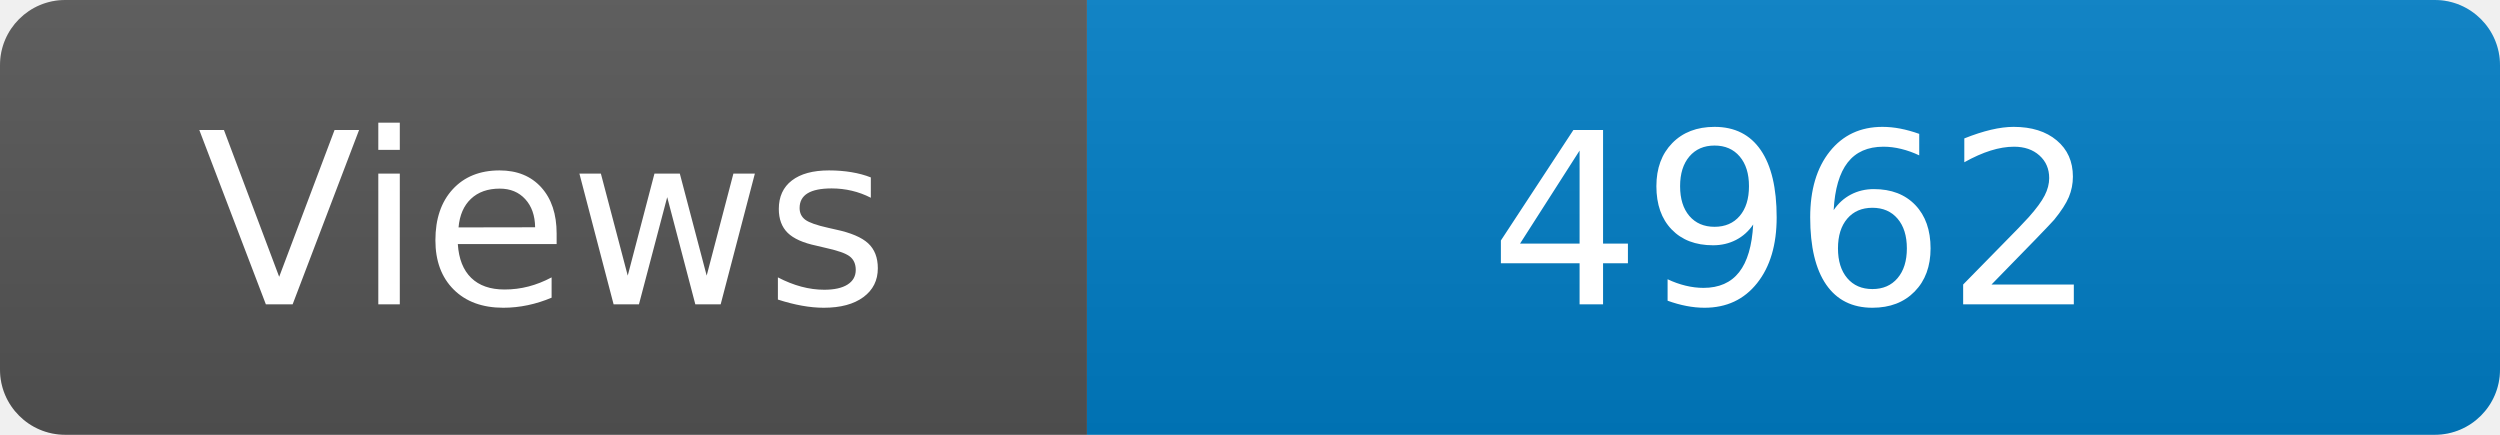
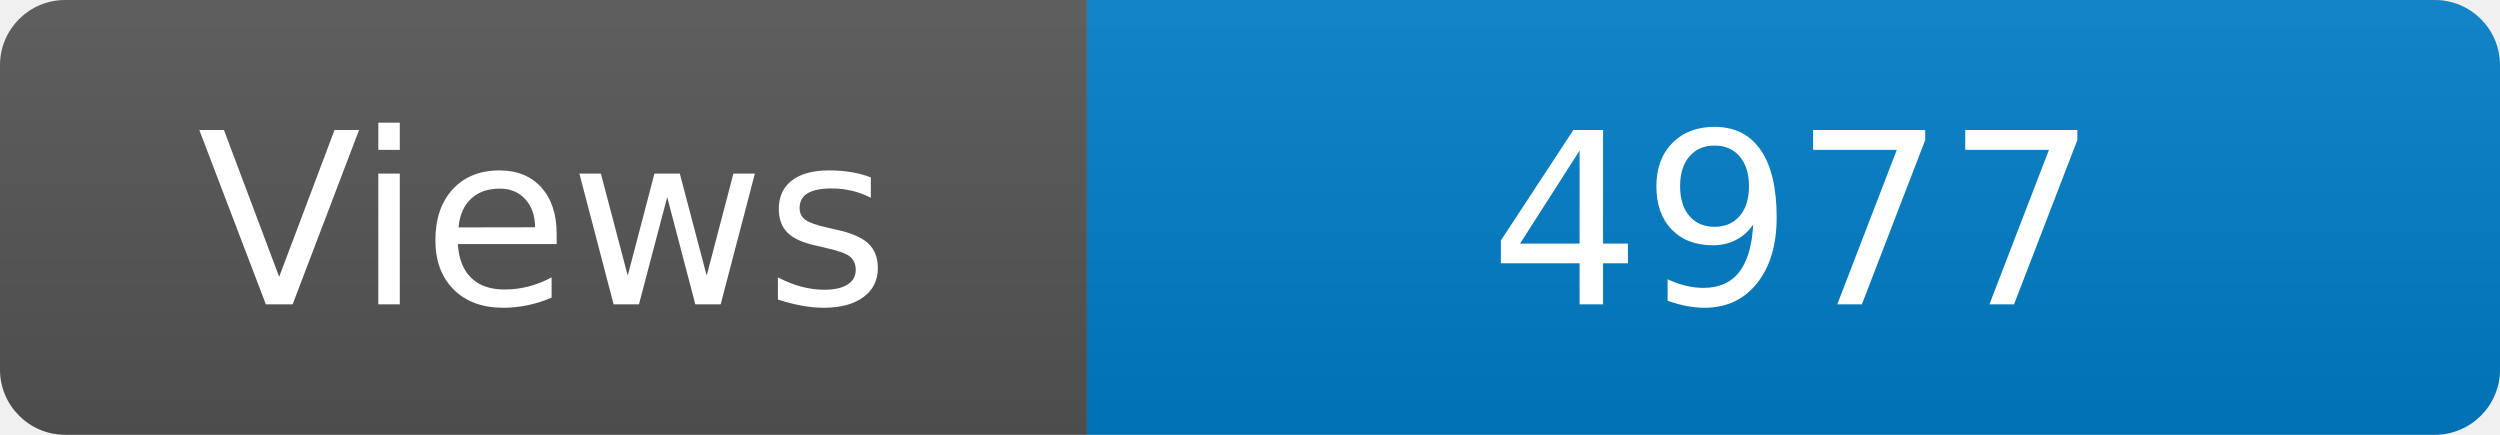
<svg xmlns="http://www.w3.org/2000/svg" width="115" height="20" role="img" aria-label="Maintained?: yes">
  <linearGradient id="s" x2="0" y2="100%">
    <stop offset="0" stop-color="#bbb" stop-opacity=".1" />
    <stop offset="1" stop-opacity=".1" />
  </linearGradient>
  <clipPath id="r">
    <rect width="115" height="20" rx="3" fill="#fff" />
  </clipPath>
  <g clip-path="url(#r)">
    <rect width="50" height="20" fill="#555" />
    <rect x="50" width="160" height="20" fill="#007ec6" />
    <rect width="115" height="20" fill="url(#s)" />
  </g>
  <g fill="#fff" text-anchor="middle" font-family="Verdana,Geneva,DejaVu Sans,sans-serif" font-size="110">
    <text x="250" y="140" transform="scale(.1)" fill="#fff">Views</text>
-     <text x="825" y="140" transform="scale(.1)" fill="#fff">4962</text>
+     <text x="825" y="140" transform="scale(.1)" fill="#fff">4977</text>
  </g>
</svg>
